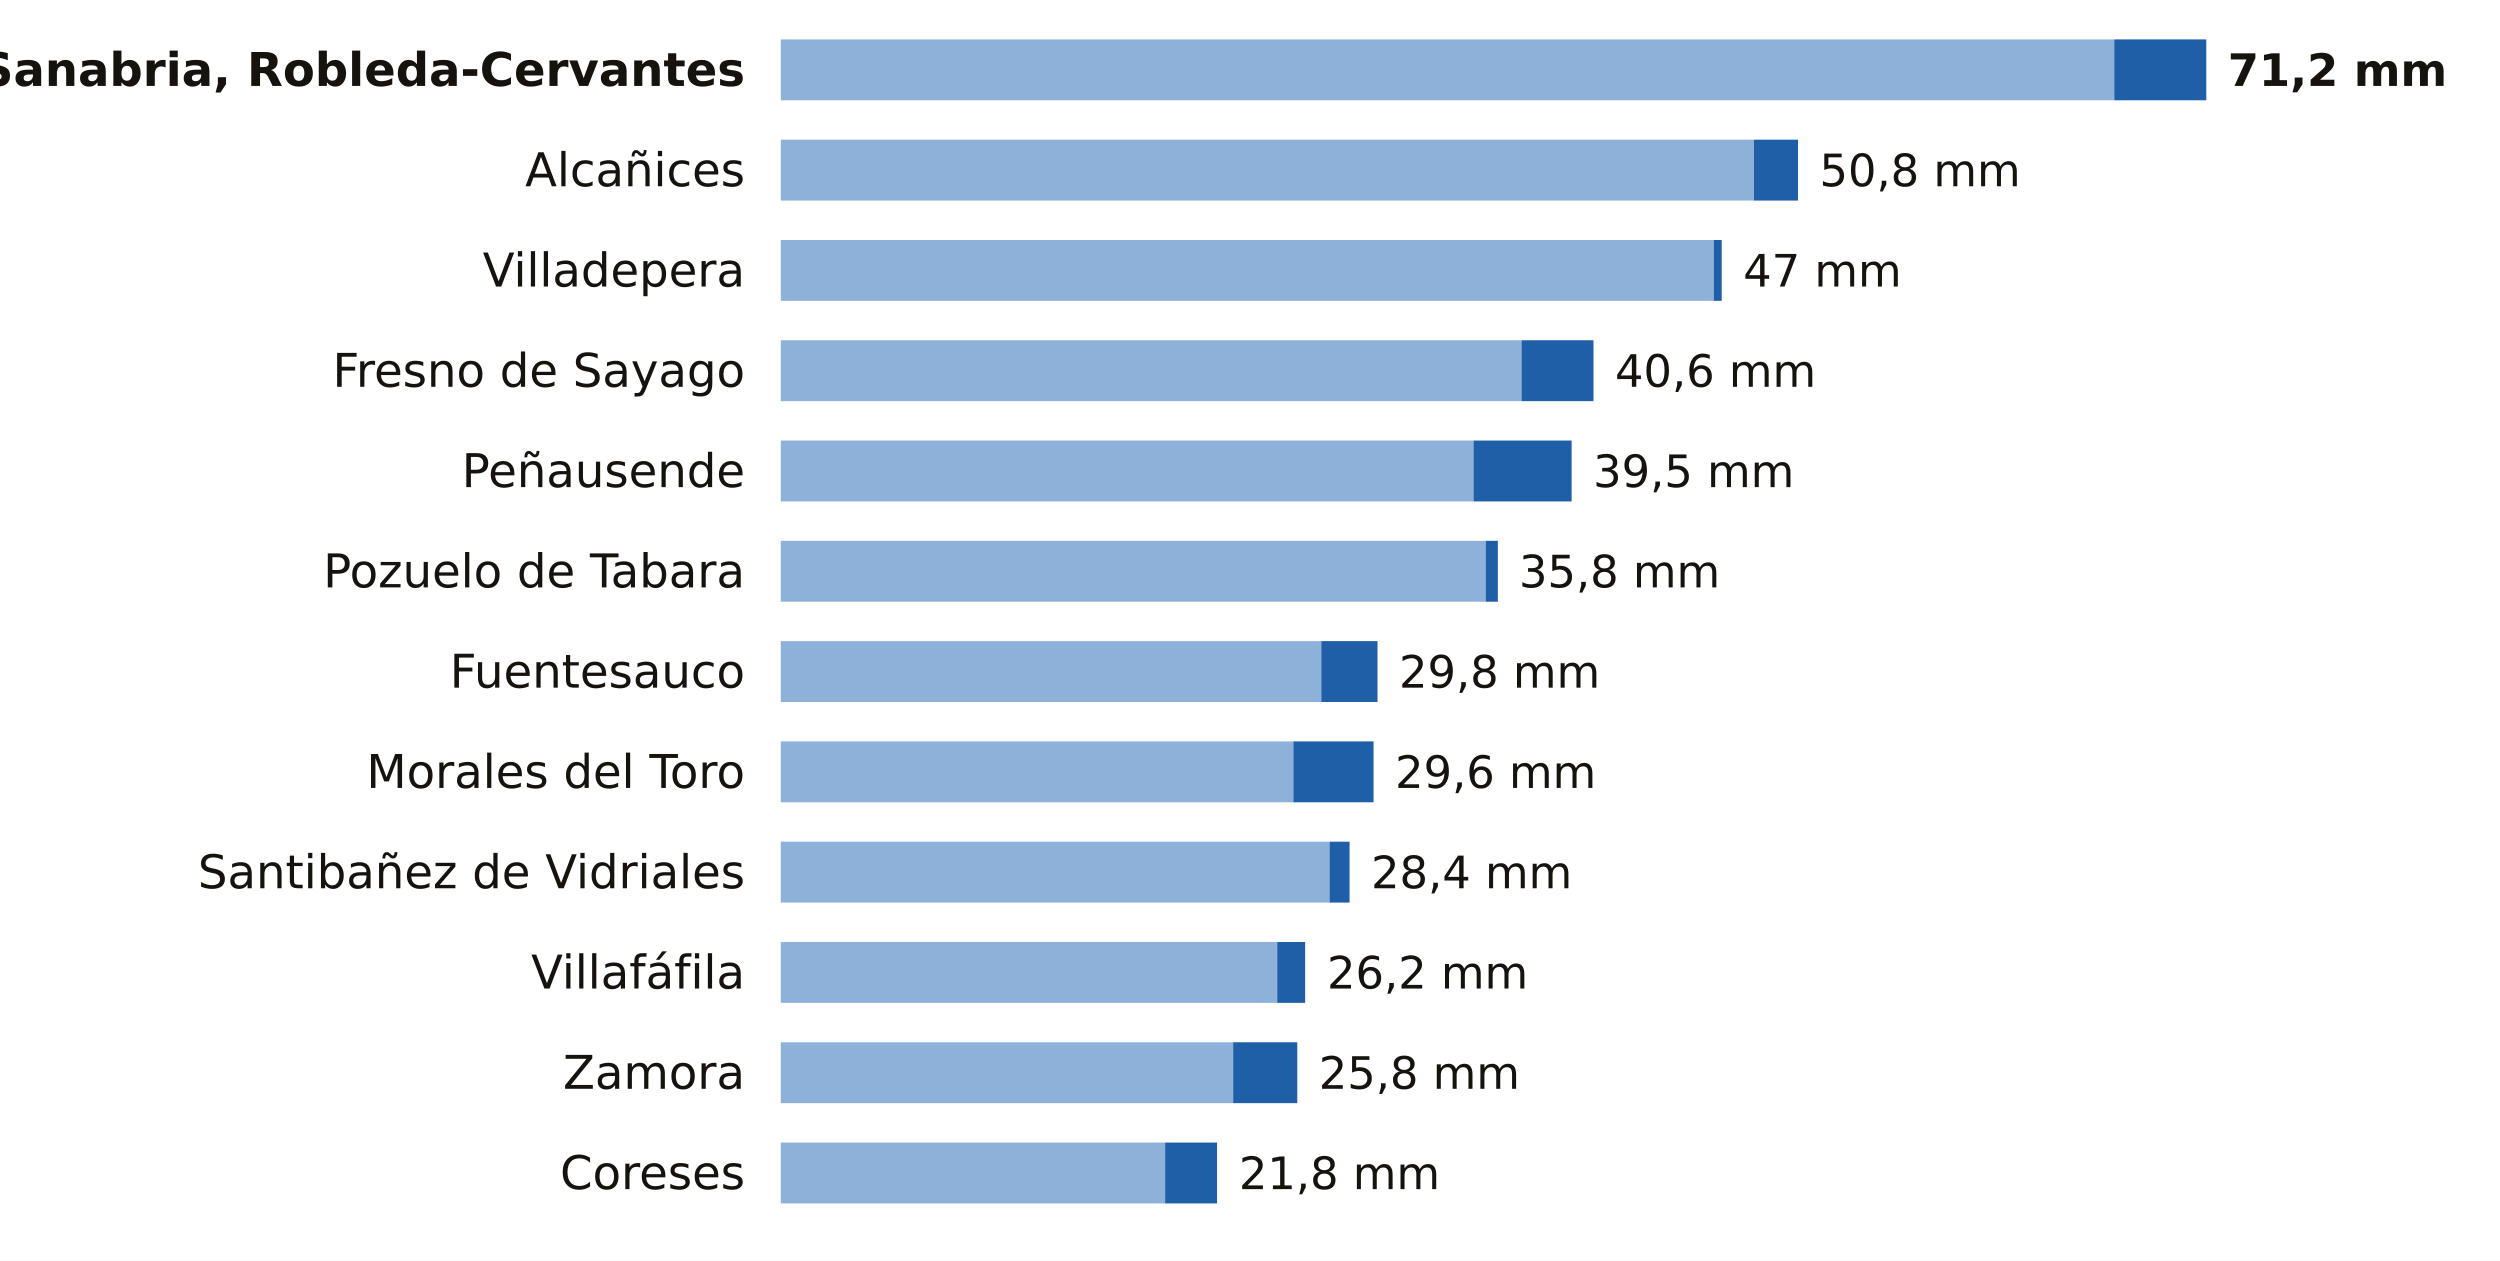
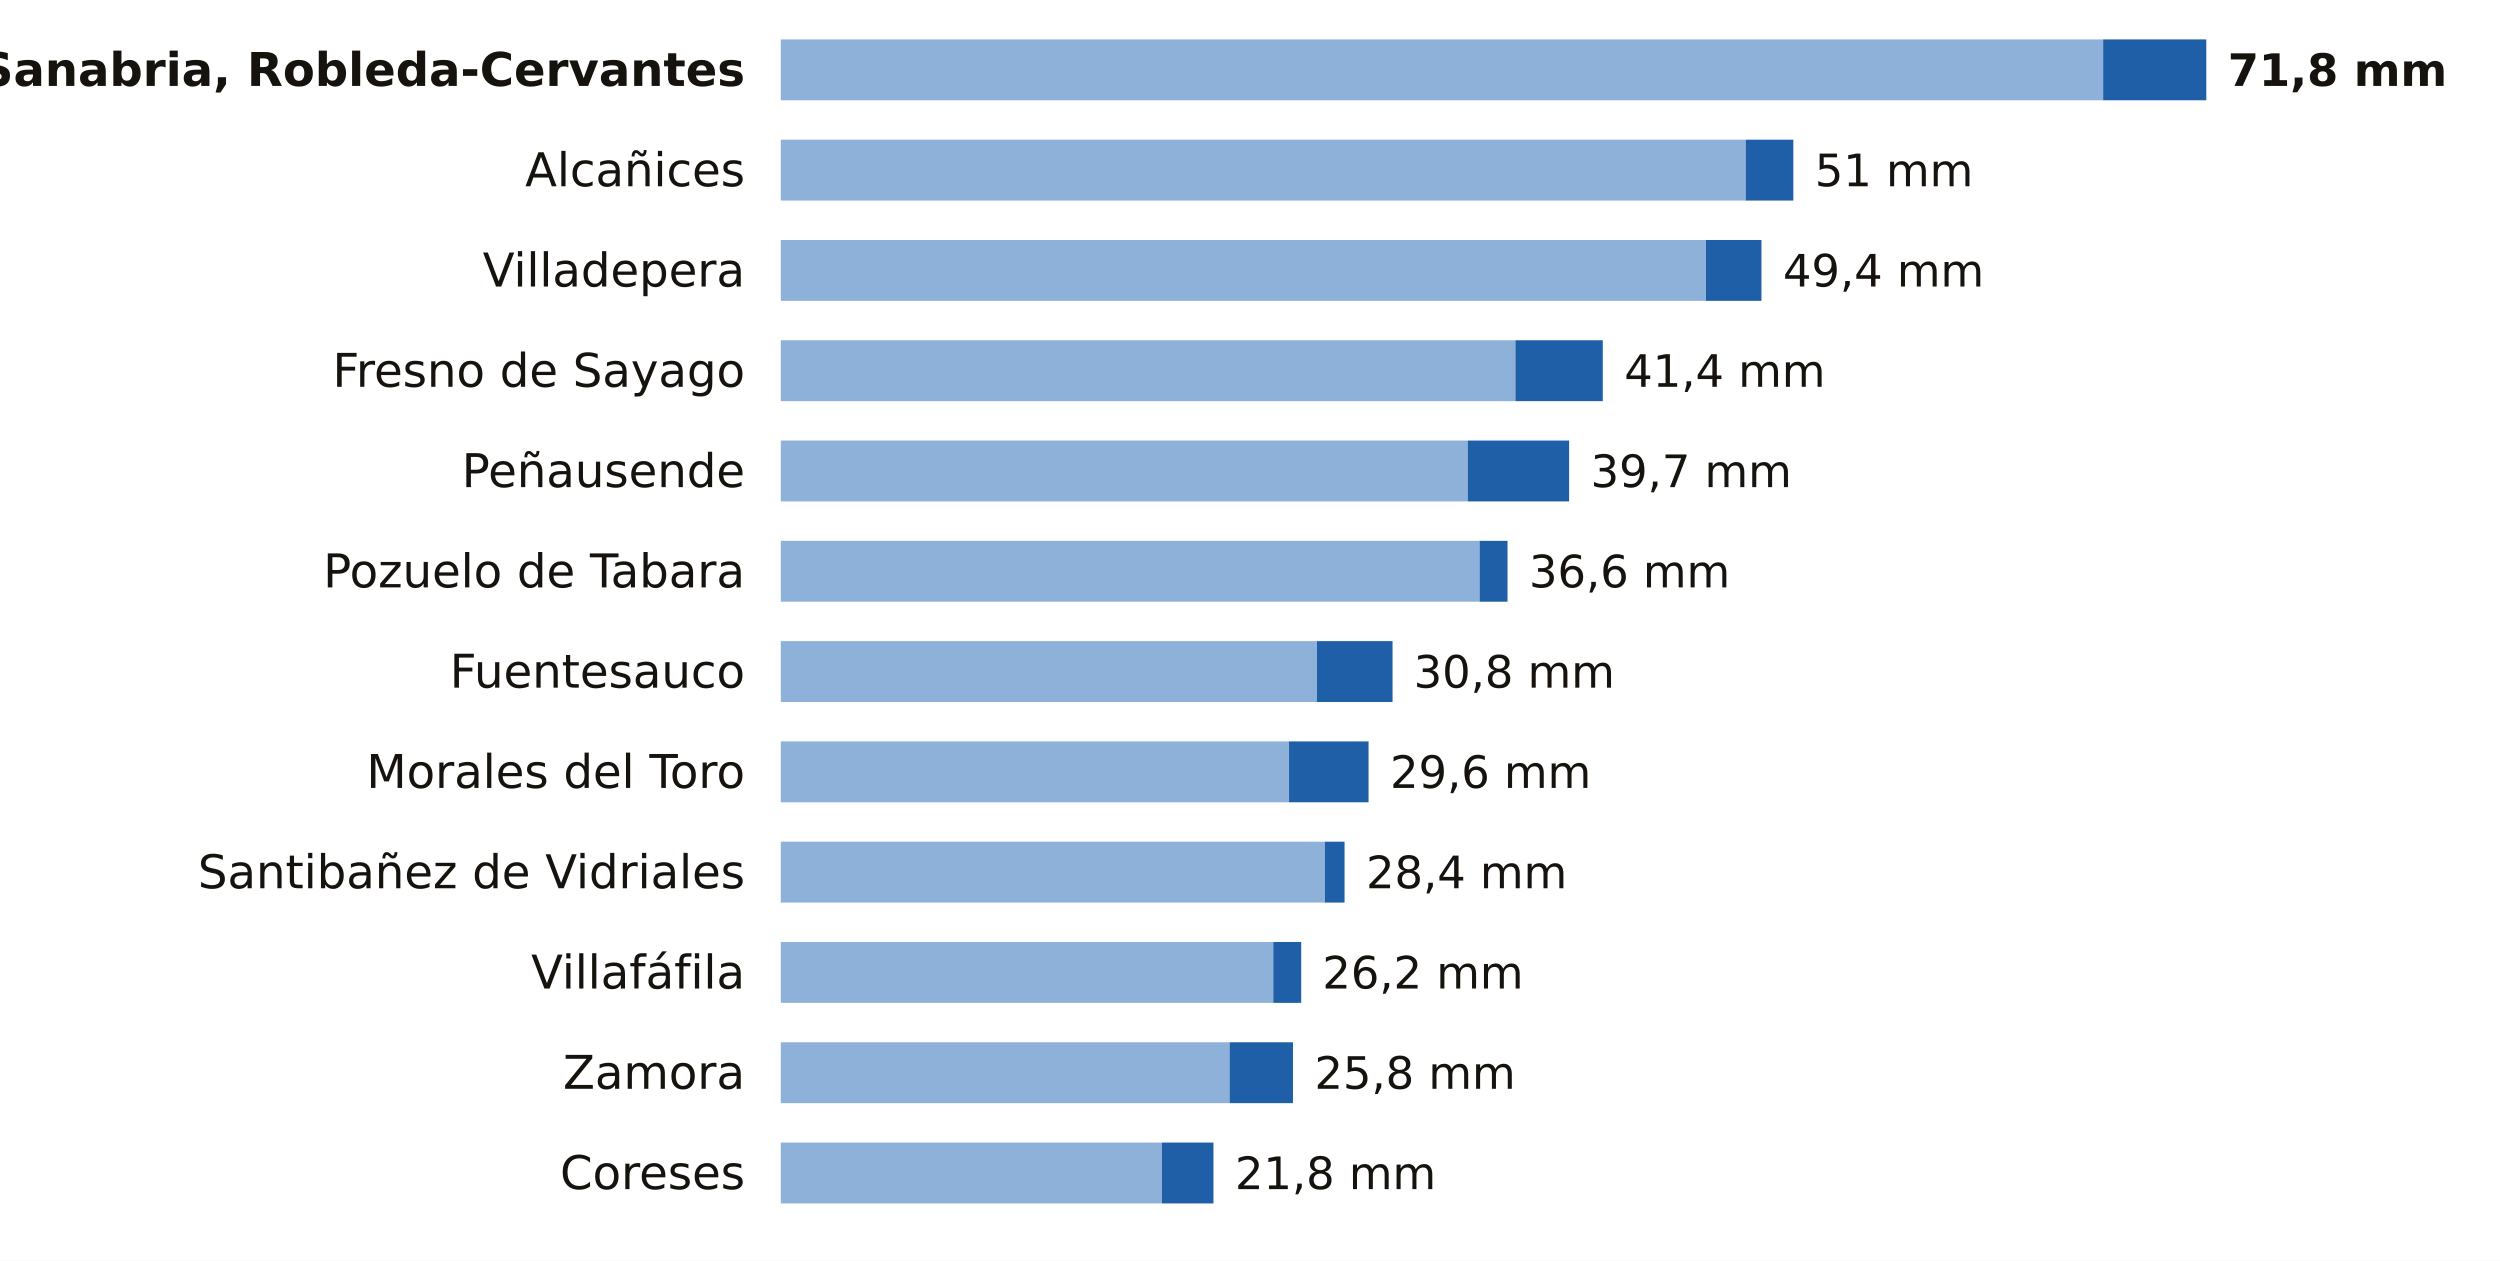
<svg xmlns="http://www.w3.org/2000/svg" viewBox="0 0 698 352" width="698" height="352" role="img" aria-label="La lluvia de los últimos 7 días en las estaciones de AEMET de Zamora">
  <rect width="698" height="352" fill="#FFFFFF" />
  <text x="208.0" y="24.0" font-size="13" fill="#16130F" text-anchor="end" font-weight="600" font-family="Public Sans, DejaVu Sans, Arial, sans-serif">Sanabria, Robleda-Cervantes</text>
-   <rect x="218" y="11" width="372.3" height="17" fill="#8EB1DA" />
-   <rect x="590.3" y="11" width="25.7" height="17" fill="#1F5FA8" />
-   <text x="622.0" y="24.0" font-size="12.5" fill="#16130F" text-anchor="start" font-weight="700" font-family="Public Sans, DejaVu Sans, Arial, sans-serif">71,2 mm</text>
+   <rect x="218" y="11" width="369.2" height="17" fill="#8EB1DA" />
+   <rect x="587.2" y="11" width="28.8" height="17" fill="#1F5FA8" />
+   <text x="622.0" y="24.0" font-size="12.5" fill="#16130F" text-anchor="start" font-weight="700" font-family="Public Sans, DejaVu Sans, Arial, sans-serif">71,8 mm</text>
  <text x="208.0" y="52.0" font-size="13" fill="#16130F" text-anchor="end" font-weight="400" font-family="Public Sans, DejaVu Sans, Arial, sans-serif">Alcañices</text>
-   <rect x="218" y="39" width="271.7" height="17" fill="#8EB1DA" />
-   <rect x="489.7" y="39" width="12.3" height="17" fill="#1F5FA8" />
-   <text x="508.0" y="52.0" font-size="12.5" fill="#16130F" text-anchor="start" font-weight="500" font-family="Public Sans, DejaVu Sans, Arial, sans-serif">50,8 mm</text>
+   <rect x="218" y="39" width="269.4" height="17" fill="#8EB1DA" />
+   <rect x="487.4" y="39" width="13.3" height="17" fill="#1F5FA8" />
+   <text x="506.7" y="52.0" font-size="12.5" fill="#16130F" text-anchor="start" font-weight="500" font-family="Public Sans, DejaVu Sans, Arial, sans-serif">51 mm</text>
  <text x="208.0" y="80.0" font-size="13" fill="#16130F" text-anchor="end" font-weight="400" font-family="Public Sans, DejaVu Sans, Arial, sans-serif">Villadepera</text>
-   <rect x="218" y="67" width="260.5" height="17" fill="#8EB1DA" />
-   <rect x="478.5" y="67" width="2.2" height="17" fill="#1F5FA8" />
-   <text x="486.7" y="80.0" font-size="12.5" fill="#16130F" text-anchor="start" font-weight="500" font-family="Public Sans, DejaVu Sans, Arial, sans-serif">47 mm</text>
+   <rect x="218" y="67" width="258.3" height="17" fill="#8EB1DA" />
+   <rect x="476.3" y="67" width="15.5" height="17" fill="#1F5FA8" />
+   <text x="497.8" y="80.0" font-size="12.5" fill="#16130F" text-anchor="start" font-weight="500" font-family="Public Sans, DejaVu Sans, Arial, sans-serif">49,4 mm</text>
  <text x="208.0" y="108.0" font-size="13" fill="#16130F" text-anchor="end" font-weight="400" font-family="Public Sans, DejaVu Sans, Arial, sans-serif">Fresno de Sayago</text>
-   <rect x="218" y="95" width="206.8" height="17" fill="#8EB1DA" />
-   <rect x="424.8" y="95" width="20.1" height="17" fill="#1F5FA8" />
-   <text x="450.9" y="108.0" font-size="12.5" fill="#16130F" text-anchor="start" font-weight="500" font-family="Public Sans, DejaVu Sans, Arial, sans-serif">40,6 mm</text>
+   <rect x="218" y="95" width="205.1" height="17" fill="#8EB1DA" />
+   <rect x="423.1" y="95" width="24.4" height="17" fill="#1F5FA8" />
+   <text x="453.5" y="108.0" font-size="12.5" fill="#16130F" text-anchor="start" font-weight="500" font-family="Public Sans, DejaVu Sans, Arial, sans-serif">41,4 mm</text>
  <text x="208.0" y="136.0" font-size="13" fill="#16130F" text-anchor="end" font-weight="400" font-family="Public Sans, DejaVu Sans, Arial, sans-serif">Peñausende</text>
-   <rect x="218" y="123" width="193.4" height="17" fill="#8EB1DA" />
-   <rect x="411.4" y="123" width="27.4" height="17" fill="#1F5FA8" />
-   <text x="444.8" y="136.0" font-size="12.5" fill="#16130F" text-anchor="start" font-weight="500" font-family="Public Sans, DejaVu Sans, Arial, sans-serif">39,5 mm</text>
+   <rect x="218" y="123" width="191.8" height="17" fill="#8EB1DA" />
+   <rect x="409.8" y="123" width="28.3" height="17" fill="#1F5FA8" />
+   <text x="444.1" y="136.0" font-size="12.5" fill="#16130F" text-anchor="start" font-weight="500" font-family="Public Sans, DejaVu Sans, Arial, sans-serif">39,7 mm</text>
  <text x="208.0" y="164.0" font-size="13" fill="#16130F" text-anchor="end" font-weight="400" font-family="Public Sans, DejaVu Sans, Arial, sans-serif">Pozuelo de Tabara</text>
-   <rect x="218" y="151" width="196.8" height="17" fill="#8EB1DA" />
-   <rect x="414.8" y="151" width="3.4" height="17" fill="#1F5FA8" />
-   <text x="424.1" y="164.0" font-size="12.5" fill="#16130F" text-anchor="start" font-weight="500" font-family="Public Sans, DejaVu Sans, Arial, sans-serif">35,8 mm</text>
+   <rect x="218" y="151" width="195.1" height="17" fill="#8EB1DA" />
+   <rect x="413.1" y="151" width="7.8" height="17" fill="#1F5FA8" />
+   <text x="426.9" y="164.0" font-size="12.5" fill="#16130F" text-anchor="start" font-weight="500" font-family="Public Sans, DejaVu Sans, Arial, sans-serif">36,6 mm</text>
  <text x="208.0" y="192.0" font-size="13" fill="#16130F" text-anchor="end" font-weight="400" font-family="Public Sans, DejaVu Sans, Arial, sans-serif">Fuentesauco</text>
-   <rect x="218" y="179" width="150.9" height="17" fill="#8EB1DA" />
-   <rect x="368.9" y="179" width="15.7" height="17" fill="#1F5FA8" />
-   <text x="390.6" y="192.0" font-size="12.5" fill="#16130F" text-anchor="start" font-weight="500" font-family="Public Sans, DejaVu Sans, Arial, sans-serif">29,8 mm</text>
+   <rect x="218" y="179" width="149.7" height="17" fill="#8EB1DA" />
+   <rect x="367.7" y="179" width="21.1" height="17" fill="#1F5FA8" />
+   <text x="394.7" y="192.0" font-size="12.5" fill="#16130F" text-anchor="start" font-weight="500" font-family="Public Sans, DejaVu Sans, Arial, sans-serif">30,8 mm</text>
  <text x="208.0" y="220.0" font-size="13" fill="#16130F" text-anchor="end" font-weight="400" font-family="Public Sans, DejaVu Sans, Arial, sans-serif">Morales del Toro</text>
-   <rect x="218" y="207" width="143.1" height="17" fill="#8EB1DA" />
-   <rect x="361.1" y="207" width="22.4" height="17" fill="#1F5FA8" />
-   <text x="389.5" y="220.0" font-size="12.5" fill="#16130F" text-anchor="start" font-weight="500" font-family="Public Sans, DejaVu Sans, Arial, sans-serif">29,6 mm</text>
+   <rect x="218" y="207" width="141.9" height="17" fill="#8EB1DA" />
+   <rect x="359.9" y="207" width="22.2" height="17" fill="#1F5FA8" />
+   <text x="388.1" y="220.0" font-size="12.5" fill="#16130F" text-anchor="start" font-weight="500" font-family="Public Sans, DejaVu Sans, Arial, sans-serif">29,6 mm</text>
  <text x="208.0" y="248.0" font-size="13" fill="#16130F" text-anchor="end" font-weight="400" font-family="Public Sans, DejaVu Sans, Arial, sans-serif">Santibañez de Vidriales</text>
-   <rect x="218" y="235" width="153.2" height="17" fill="#8EB1DA" />
-   <rect x="371.2" y="235" width="5.6" height="17" fill="#1F5FA8" />
-   <text x="382.8" y="248.0" font-size="12.5" fill="#16130F" text-anchor="start" font-weight="500" font-family="Public Sans, DejaVu Sans, Arial, sans-serif">28,4 mm</text>
+   <rect x="218" y="235" width="151.9" height="17" fill="#8EB1DA" />
+   <rect x="369.9" y="235" width="5.5" height="17" fill="#1F5FA8" />
+   <text x="381.4" y="248.0" font-size="12.5" fill="#16130F" text-anchor="start" font-weight="500" font-family="Public Sans, DejaVu Sans, Arial, sans-serif">28,4 mm</text>
  <text x="208.0" y="276.0" font-size="13" fill="#16130F" text-anchor="end" font-weight="400" font-family="Public Sans, DejaVu Sans, Arial, sans-serif">Villafáfila</text>
-   <rect x="218" y="263" width="138.6" height="17" fill="#8EB1DA" />
-   <rect x="356.6" y="263" width="7.8" height="17" fill="#1F5FA8" />
-   <text x="370.5" y="276.0" font-size="12.5" fill="#16130F" text-anchor="start" font-weight="500" font-family="Public Sans, DejaVu Sans, Arial, sans-serif">26,2 mm</text>
+   <rect x="218" y="263" width="137.5" height="17" fill="#8EB1DA" />
+   <rect x="355.5" y="263" width="7.8" height="17" fill="#1F5FA8" />
+   <text x="369.2" y="276.0" font-size="12.5" fill="#16130F" text-anchor="start" font-weight="500" font-family="Public Sans, DejaVu Sans, Arial, sans-serif">26,2 mm</text>
  <text x="208.0" y="304.0" font-size="13" fill="#16130F" text-anchor="end" font-weight="400" font-family="Public Sans, DejaVu Sans, Arial, sans-serif">Zamora</text>
-   <rect x="218" y="291" width="126.3" height="17" fill="#8EB1DA" />
-   <rect x="344.3" y="291" width="17.9" height="17" fill="#1F5FA8" />
-   <text x="368.2" y="304.0" font-size="12.5" fill="#16130F" text-anchor="start" font-weight="500" font-family="Public Sans, DejaVu Sans, Arial, sans-serif">25,8 mm</text>
+   <rect x="218" y="291" width="125.3" height="17" fill="#8EB1DA" />
+   <rect x="343.3" y="291" width="17.7" height="17" fill="#1F5FA8" />
+   <text x="367.0" y="304.0" font-size="12.5" fill="#16130F" text-anchor="start" font-weight="500" font-family="Public Sans, DejaVu Sans, Arial, sans-serif">25,8 mm</text>
  <text x="208.0" y="332.0" font-size="13" fill="#16130F" text-anchor="end" font-weight="400" font-family="Public Sans, DejaVu Sans, Arial, sans-serif">Coreses</text>
-   <rect x="218" y="319" width="107.3" height="17" fill="#8EB1DA" />
-   <rect x="325.3" y="319" width="14.5" height="17" fill="#1F5FA8" />
-   <text x="345.9" y="332.0" font-size="12.5" fill="#16130F" text-anchor="start" font-weight="500" font-family="Public Sans, DejaVu Sans, Arial, sans-serif">21,8 mm</text>
+   <rect x="218" y="319" width="106.4" height="17" fill="#8EB1DA" />
+   <rect x="324.4" y="319" width="14.4" height="17" fill="#1F5FA8" />
+   <text x="344.8" y="332.0" font-size="12.5" fill="#16130F" text-anchor="start" font-weight="500" font-family="Public Sans, DejaVu Sans, Arial, sans-serif">21,8 mm</text>
</svg>
